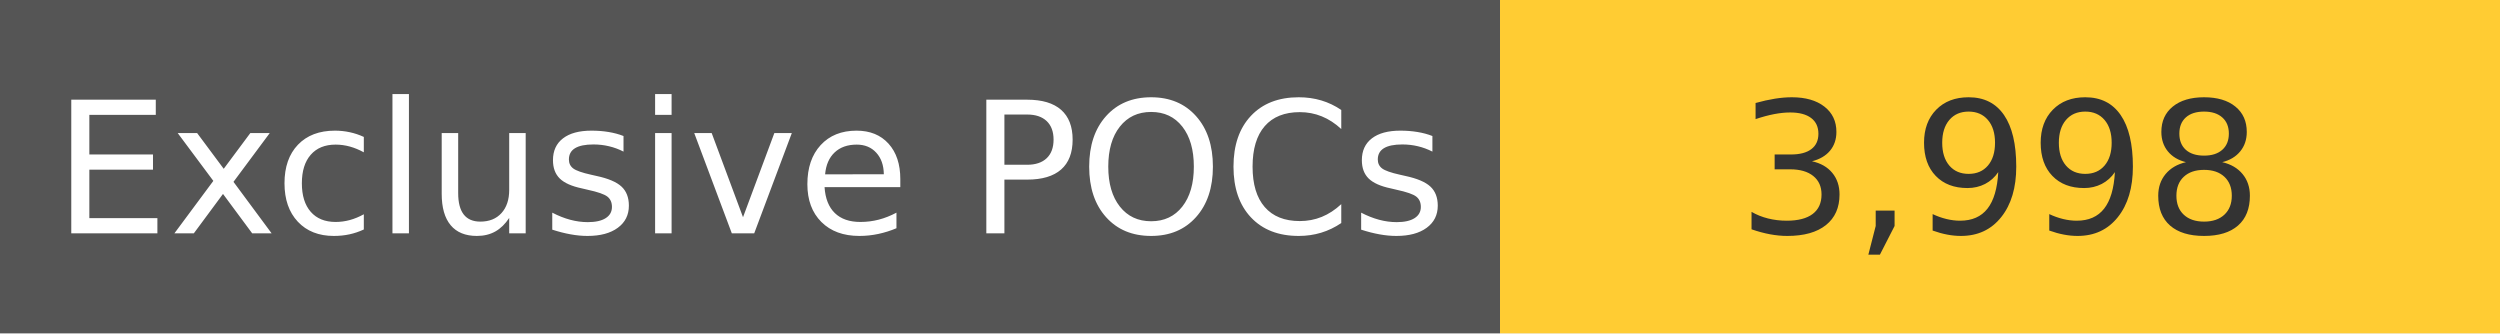
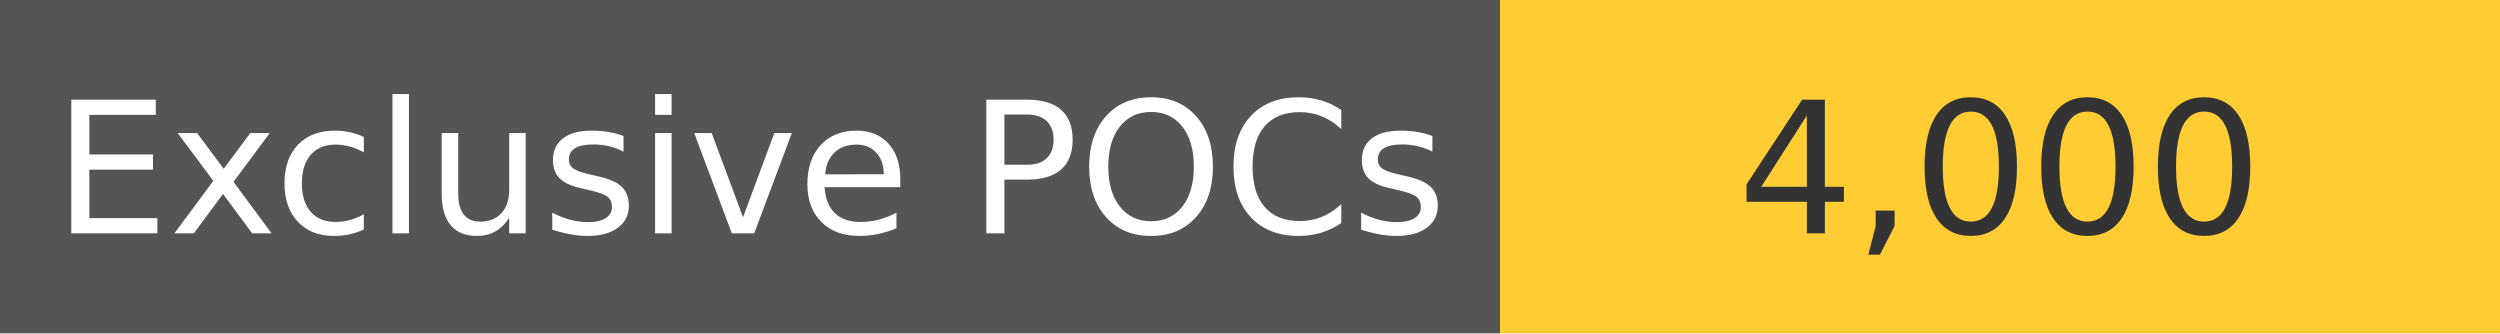
<svg xmlns="http://www.w3.org/2000/svg" width="150" height="20" role="img">
  <linearGradient id="s" x2="0" y2="100%">
    <stop offset="0" stop-color="#bbb" stop-opacity=".1" />
    <stop offset="1" stop-opacity=".1" />
  </linearGradient>
  <g>
    <rect width="90" height="20" fill="#555" />
    <rect x="90" width="267" height="20" fill="#ffcc33" />
  </g>
  <g fill="#fff" text-anchor="middle" font-family="Verdana,Geneva,DejaVu Sans,sans-serif" text-rendering="geometricPrecision" font-size="110">
    <text x="450" y="140" transform="scale(.1)" fill="#fff">
            Exclusive POCs
        </text>
    <text x="1200" y="140" transform="scale(.1)" fill="#333">
-             3,998
+             4,000
        </text>
  </g>
</svg>
